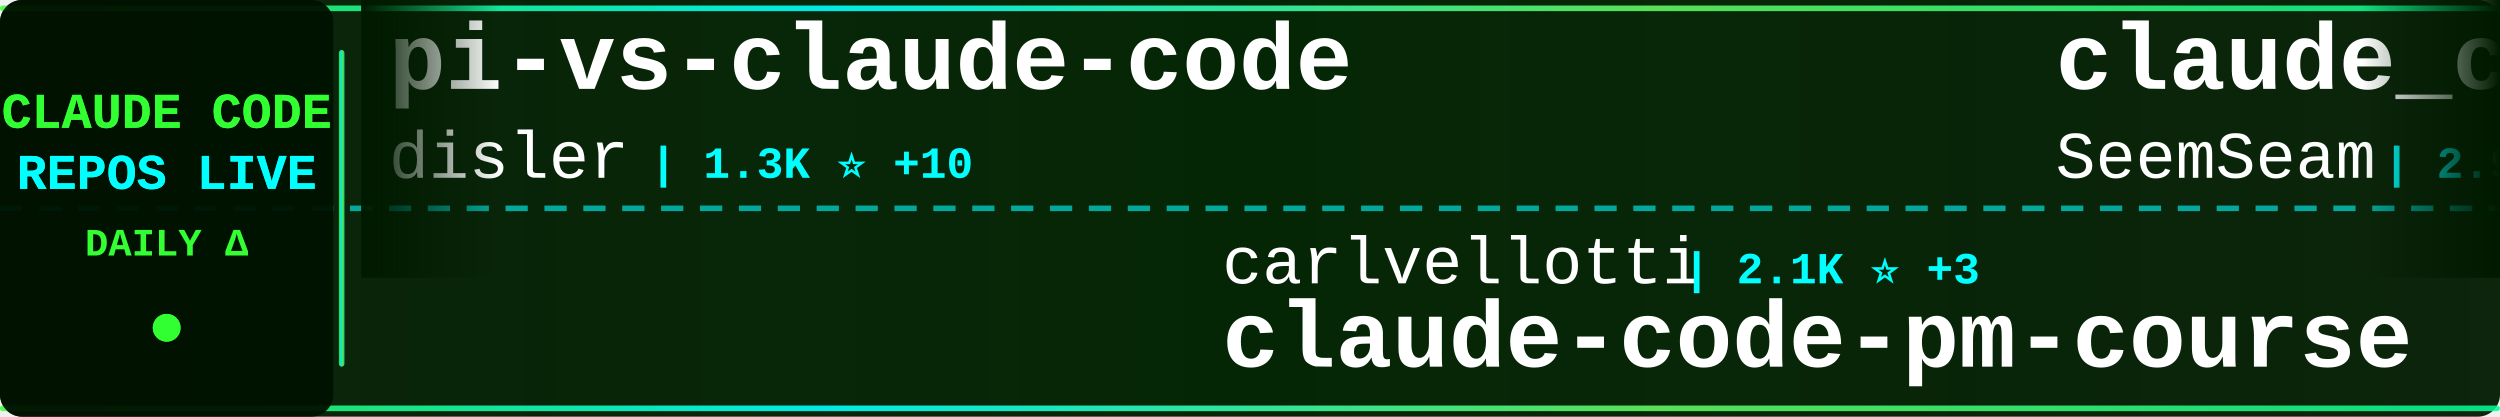
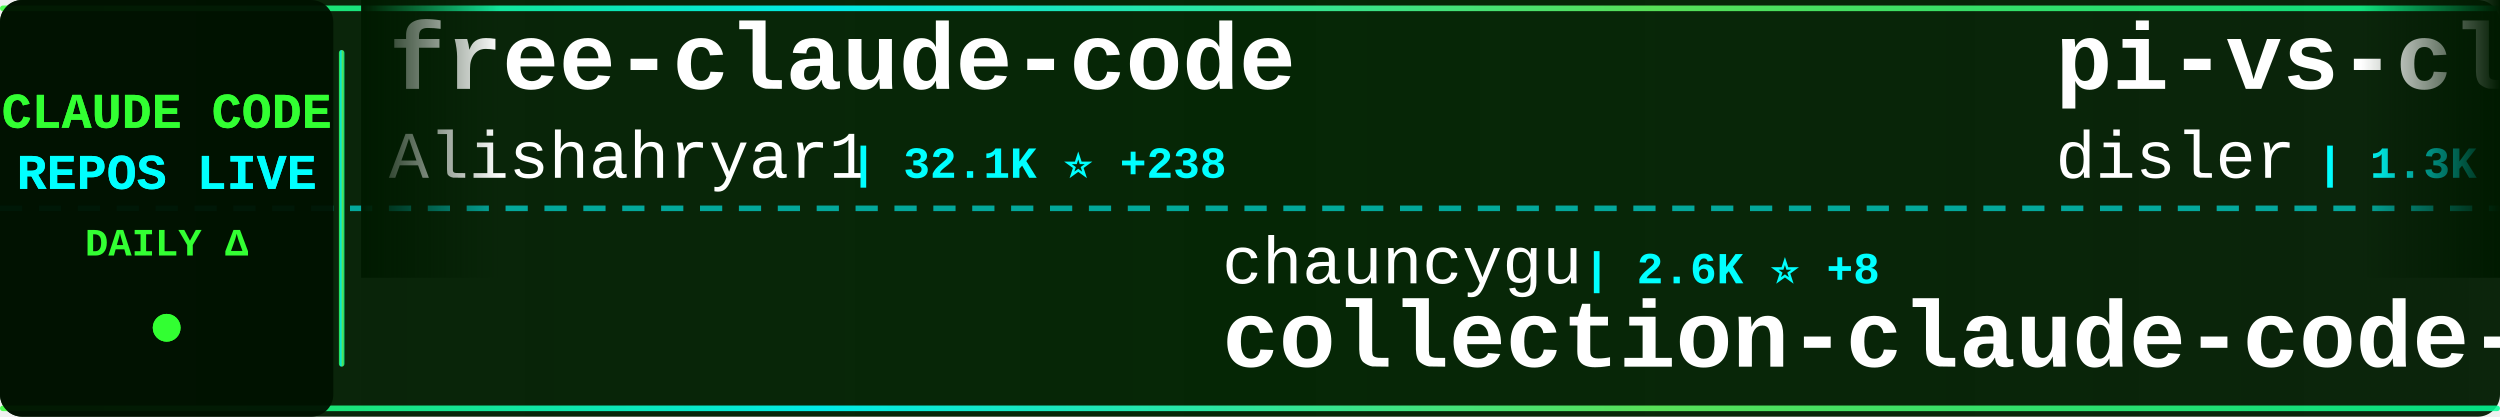
<svg xmlns="http://www.w3.org/2000/svg" width="900" height="150">
  <defs>
    <linearGradient id="tickerBg" x1="0%" y1="0%" x2="100%" y2="0%">
      <stop offset="0%" style="stop-color:#001a00;stop-opacity:0.95" />
      <stop offset="50%" style="stop-color:#002200;stop-opacity:0.98" />
      <stop offset="100%" style="stop-color:#001a00;stop-opacity:0.95" />
    </linearGradient>
    <linearGradient id="borderGrad" x1="0%" y1="0%" x2="100%" y2="0%">
      <stop offset="0%" style="stop-color:#33ff33;stop-opacity:0.85">
        <animate attributeName="stop-opacity" values="0.85;1;0.85" dur="2s" repeatCount="indefinite" />
      </stop>
      <stop offset="33%" style="stop-color:#00ffff;stop-opacity:0.9">
        <animate attributeName="stop-opacity" values="0.9;1;0.9" dur="2.2s" repeatCount="indefinite" />
      </stop>
      <stop offset="66%" style="stop-color:#66ff66;stop-opacity:0.85">
        <animate attributeName="stop-opacity" values="0.85;1;0.85" dur="1.8s" repeatCount="indefinite" />
      </stop>
      <stop offset="100%" style="stop-color:#00ff99;stop-opacity:0.85">
        <animate attributeName="stop-opacity" values="0.85;1;0.85" dur="2s" repeatCount="indefinite" />
      </stop>
    </linearGradient>
    <filter id="textGlow">
      <feGaussianBlur stdDeviation="0.1" result="coloredBlur" />
      <feMerge>
        <feMergeNode in="coloredBlur" />
        <feMergeNode in="SourceGraphic" />
      </feMerge>
    </filter>
    <filter id="metricGlow">
      <feGaussianBlur stdDeviation="0.2" result="coloredBlur" />
      <feMerge>
        <feMergeNode in="coloredBlur" />
        <feMergeNode in="SourceGraphic" />
      </feMerge>
    </filter>
    <linearGradient id="leftFade" x1="0%" y1="0%" x2="100%" y2="0%">
      <stop offset="0%" style="stop-color:#001a00;stop-opacity:1" />
      <stop offset="100%" style="stop-color:#001a00;stop-opacity:0" />
    </linearGradient>
    <linearGradient id="rightFade" x1="0%" y1="0%" x2="100%" y2="0%">
      <stop offset="0%" style="stop-color:#001a00;stop-opacity:0" />
      <stop offset="100%" style="stop-color:#001a00;stop-opacity:1" />
    </linearGradient>
  </defs>
  <rect width="900" height="150" fill="url(#tickerBg)" rx="8" />
  <rect x="0" y="2" width="900" height="2" fill="url(#borderGrad)" rx="1" />
  <rect x="0" y="146" width="900" height="2" fill="url(#borderGrad)" rx="1" />
  <line x1="0" y1="75" x2="900" y2="75" stroke="#00ffff" stroke-width="2" stroke-dasharray="8 6" opacity="0.6" />
  <rect x="0" y="0" width="120" height="150" fill="#001100" opacity="0.95" rx="8" />
  <text x="60" y="46" font-family="'Courier New', monospace" font-size="18" font-weight="bold" fill="#33ff33" text-anchor="middle" filter="url(#textGlow)">
    CLAUDE CODE
  </text>
  <text x="60" y="68" font-family="'Courier New', monospace" font-size="18" font-weight="bold" fill="#00ffff" text-anchor="middle" filter="url(#textGlow)">
    REPOS LIVE
  </text>
  <text x="60" y="92" font-family="'Courier New', monospace" font-size="14" font-weight="bold" fill="#33ff33" text-anchor="middle">
    DAILY Δ
  </text>
  <circle cx="60" cy="118" r="5" fill="#33ff33" filter="url(#metricGlow)">
    <animate attributeName="r" values="4;6;4" dur="1.5s" repeatCount="indefinite" />
    <animate attributeName="opacity" values="0.6;1;0.6" dur="1.5s" repeatCount="indefinite" />
  </circle>
  <rect x="122" y="18" width="2" height="114" fill="url(#borderGrad)" rx="1" />
  <clipPath id="tickerClip">
    <rect x="130" y="0" width="770" height="150" />
  </clipPath>
  <g clip-path="url(#tickerClip)">
    <g id="tickerItems">
      <animateTransform attributeName="transform" attributeType="XML" type="translate" from="0 0" to="-3000 0" dur="54s" repeatCount="indefinite" />
      <g transform="translate(0, 0)">
+         <text x="140" y="32" font-family="'Courier New', monospace" font-size="34" font-weight="bold" fill="#ffffff">free-claude-code</text>
+         <text x="140" y="64" font-family="'Courier New', monospace" font-size="24" font-weight="normal" fill="#ffffff" opacity="1.0">Alishahryar1</text>
+         <text x="306" y="64" font-family="'Courier New', monospace" font-size="16" font-weight="bold" fill="#00ffff"> | 32.1K ⭐ +238</text>
+       </g>
+       <g transform="translate(300, 0)">
+         <text x="140" y="102" font-family="'Courier New', monospace" font-size="24" font-weight="normal" fill="#ffffff" opacity="1.0">chauncygu</text>
+         <text x="270" y="102" font-family="'Courier New', monospace" font-size="16" font-weight="bold" fill="#00ffff"> | 2.6K ⭐ +8</text>
+         <text x="140" y="132" font-family="'Courier New', monospace" font-size="34" font-weight="bold" fill="#ffffff">collection-claude-code-s...</text>
+       </g>
+       <g transform="translate(600, 0)">
        <text x="140" y="32" font-family="'Courier New', monospace" font-size="34" font-weight="bold" fill="#ffffff">pi-vs-claude-code</text>
        <text x="140" y="64" font-family="'Courier New', monospace" font-size="24" font-weight="normal" fill="#ffffff" opacity="1.0">disler</text>
-         <text x="234" y="64" font-family="'Courier New', monospace" font-size="16" font-weight="bold" fill="#00ffff"> | 1.3K ⭐ +10</text>
-       </g>
-       <g transform="translate(300, 0)">
-         <text x="140" y="102" font-family="'Courier New', monospace" font-size="24" font-weight="normal" fill="#ffffff" opacity="1.0">carlvellotti</text>
-         <text x="306" y="102" font-family="'Courier New', monospace" font-size="16" font-weight="bold" fill="#00ffff"> | 2.1K ⭐ +3</text>
-         <text x="140" y="132" font-family="'Courier New', monospace" font-size="34" font-weight="bold" fill="#ffffff">claude-code-pm-course</text>
-       </g>
-       <g transform="translate(600, 0)">
-         <text x="140" y="32" font-family="'Courier New', monospace" font-size="34" font-weight="bold" fill="#ffffff">claude_codex_bridge</text>
-         <text x="140" y="64" font-family="'Courier New', monospace" font-size="24" font-weight="normal" fill="#ffffff" opacity="1.0">SeemSeam</text>
-         <text x="258" y="64" font-family="'Courier New', monospace" font-size="16" font-weight="bold" fill="#00ffff"> | 2.9K ⭐ +7</text>
+         <text x="234" y="64" font-family="'Courier New', monospace" font-size="16" font-weight="bold" fill="#00ffff"> | 1.3K ⭐ +8</text>
      </g>
      <g transform="translate(900, 0)">
-         <text x="140" y="102" font-family="'Courier New', monospace" font-size="24" font-weight="normal" fill="#ffffff" opacity="1.0">Windy3f3f3f3f</text>
-         <text x="318" y="102" font-family="'Courier New', monospace" font-size="16" font-weight="bold" fill="#00ffff"> | 1.3K ⭐ +11</text>
-         <text x="140" y="132" font-family="'Courier New', monospace" font-size="34" font-weight="bold" fill="#ffffff">claude-code-from-scratch</text>
+         <text x="140" y="102" font-family="'Courier New', monospace" font-size="24" font-weight="normal" fill="#ffffff" opacity="1.0">mehmoodosman</text>
+         <text x="306" y="102" font-family="'Courier New', monospace" font-size="16" font-weight="bold" fill="#00ffff"> | 169 ⭐</text>
+         <text x="140" y="132" font-family="'Courier New', monospace" font-size="34" font-weight="bold" fill="#ffffff">claude-code</text>
      </g>
      <g transform="translate(1200, 0)">
-         <text x="140" y="32" font-family="'Courier New', monospace" font-size="34" font-weight="bold" fill="#ffffff">free-claude-code</text>
-         <text x="140" y="64" font-family="'Courier New', monospace" font-size="24" font-weight="normal" fill="#ffffff" opacity="1.0">Alishahryar1</text>
-         <text x="306" y="64" font-family="'Courier New', monospace" font-size="16" font-weight="bold" fill="#00ffff"> | 32.1K ⭐ +234</text>
+         <text x="140" y="32" font-family="'Courier New', monospace" font-size="34" font-weight="bold" fill="#ffffff">claude-code-settings</text>
+         <text x="140" y="64" font-family="'Courier New', monospace" font-size="24" font-weight="normal" fill="#ffffff" opacity="1.0">feiskyer</text>
+         <text x="258" y="64" font-family="'Courier New', monospace" font-size="16" font-weight="bold" fill="#00ffff"> | 1.5K ⭐ +1</text>
      </g>
      <g transform="translate(1500, 0)">
-         <text x="140" y="102" font-family="'Courier New', monospace" font-size="24" font-weight="normal" fill="#ffffff" opacity="1.0">codeaashu</text>
-         <text x="270" y="102" font-family="'Courier New', monospace" font-size="16" font-weight="bold" fill="#00ffff"> | 2.8K ⭐ +13</text>
+         <text x="140" y="102" font-family="'Courier New', monospace" font-size="24" font-weight="normal" fill="#ffffff" opacity="1.0">T-Lab-CUHKSZ</text>
+         <text x="306" y="102" font-family="'Courier New', monospace" font-size="16" font-weight="bold" fill="#00ffff"> | 317 ⭐</text>
        <text x="140" y="132" font-family="'Courier New', monospace" font-size="34" font-weight="bold" fill="#ffffff">claude-code</text>
      </g>
      <g transform="translate(1800, 0)">
-         <text x="140" y="32" font-family="'Courier New', monospace" font-size="34" font-weight="bold" fill="#ffffff">claude-code-engineering</text>
-         <text x="140" y="64" font-family="'Courier New', monospace" font-size="24" font-weight="normal" fill="#ffffff" opacity="1.0">huangjia2019</text>
-         <text x="306" y="64" font-family="'Courier New', monospace" font-size="16" font-weight="bold" fill="#00ffff"> | 767 ⭐ +8</text>
+         <text x="140" y="32" font-family="'Courier New', monospace" font-size="34" font-weight="bold" fill="#ffffff">claude-code-rev</text>
+         <text x="140" y="64" font-family="'Courier New', monospace" font-size="24" font-weight="normal" fill="#ffffff" opacity="1.0">oboard</text>
+         <text x="234" y="64" font-family="'Courier New', monospace" font-size="16" font-weight="bold" fill="#00ffff"> | 3.2K ⭐ +3</text>
      </g>
      <g transform="translate(2100, 0)">
-         <text x="140" y="102" font-family="'Courier New', monospace" font-size="24" font-weight="normal" fill="#ffffff" opacity="1.0">RishabhK103</text>
-         <text x="294" y="102" font-family="'Courier New', monospace" font-size="16" font-weight="bold" fill="#00ffff"> | 88 ⭐ +1</text>
+         <text x="140" y="102" font-family="'Courier New', monospace" font-size="24" font-weight="normal" fill="#ffffff" opacity="1.0">nicedreamzapp</text>
+         <text x="318" y="102" font-family="'Courier New', monospace" font-size="16" font-weight="bold" fill="#00ffff"> | 2.7K ⭐ +7</text>
+         <text x="140" y="132" font-family="'Courier New', monospace" font-size="34" font-weight="bold" fill="#ffffff">claude-code-local</text>
+       </g>
+       <g transform="translate(2400, 0)">
+         <text x="140" y="32" font-family="'Courier New', monospace" font-size="34" font-weight="bold" fill="#ffffff">claude-code-hub</text>
+         <text x="140" y="64" font-family="'Courier New', monospace" font-size="24" font-weight="normal" fill="#ffffff" opacity="1.0">ding113</text>
+         <text x="246" y="64" font-family="'Courier New', monospace" font-size="16" font-weight="bold" fill="#00ffff"> | 3.0K ⭐ +7</text>
+       </g>
+       <g transform="translate(2700, 0)">
+         <text x="140" y="102" font-family="'Courier New', monospace" font-size="24" font-weight="normal" fill="#ffffff" opacity="1.0">tanbiralam</text>
+         <text x="282" y="102" font-family="'Courier New', monospace" font-size="16" font-weight="bold" fill="#00ffff"> | 1.8K ⭐ +7</text>
        <text x="140" y="132" font-family="'Courier New', monospace" font-size="34" font-weight="bold" fill="#ffffff">claude-code</text>
      </g>
-       <g transform="translate(2400, 0)">
-         <text x="140" y="32" font-family="'Courier New', monospace" font-size="34" font-weight="bold" fill="#ffffff">claude-code-tudou</text>
-         <text x="140" y="64" font-family="'Courier New', monospace" font-size="24" font-weight="normal" fill="#ffffff" opacity="1.0">AICoderTudou</text>
-         <text x="306" y="64" font-family="'Courier New', monospace" font-size="16" font-weight="bold" fill="#00ffff"> | 500 ⭐</text>
+       <g transform="translate(3000, 0)">
+         <text x="140" y="32" font-family="'Courier New', monospace" font-size="34" font-weight="bold" fill="#ffffff">free-claude-code</text>
+         <text x="140" y="64" font-family="'Courier New', monospace" font-size="24" font-weight="normal" fill="#ffffff" opacity="1.0">Alishahryar1</text>
+         <text x="306" y="64" font-family="'Courier New', monospace" font-size="16" font-weight="bold" fill="#00ffff"> | 32.1K ⭐ +238</text>
      </g>
-       <g transform="translate(2700, 0)">
-         <text x="140" y="102" font-family="'Courier New', monospace" font-size="24" font-weight="normal" fill="#ffffff" opacity="1.0">ding113</text>
-         <text x="246" y="102" font-family="'Courier New', monospace" font-size="16" font-weight="bold" fill="#00ffff"> | 3.0K ⭐ +8</text>
-         <text x="140" y="132" font-family="'Courier New', monospace" font-size="34" font-weight="bold" fill="#ffffff">claude-code-hub</text>
+       <g transform="translate(3300, 0)">
+         <text x="140" y="102" font-family="'Courier New', monospace" font-size="24" font-weight="normal" fill="#ffffff" opacity="1.0">chauncygu</text>
+         <text x="270" y="102" font-family="'Courier New', monospace" font-size="16" font-weight="bold" fill="#00ffff"> | 2.6K ⭐ +8</text>
+         <text x="140" y="132" font-family="'Courier New', monospace" font-size="34" font-weight="bold" fill="#ffffff">collection-claude-code-s...</text>
      </g>
-       <g transform="translate(3000, 0)">
+       <g transform="translate(3600, 0)">
        <text x="140" y="32" font-family="'Courier New', monospace" font-size="34" font-weight="bold" fill="#ffffff">pi-vs-claude-code</text>
        <text x="140" y="64" font-family="'Courier New', monospace" font-size="24" font-weight="normal" fill="#ffffff" opacity="1.0">disler</text>
-         <text x="234" y="64" font-family="'Courier New', monospace" font-size="16" font-weight="bold" fill="#00ffff"> | 1.3K ⭐ +10</text>
-       </g>
-       <g transform="translate(3300, 0)">
-         <text x="140" y="102" font-family="'Courier New', monospace" font-size="24" font-weight="normal" fill="#ffffff" opacity="1.0">carlvellotti</text>
-         <text x="306" y="102" font-family="'Courier New', monospace" font-size="16" font-weight="bold" fill="#00ffff"> | 2.1K ⭐ +3</text>
-         <text x="140" y="132" font-family="'Courier New', monospace" font-size="34" font-weight="bold" fill="#ffffff">claude-code-pm-course</text>
-       </g>
-       <g transform="translate(3600, 0)">
-         <text x="140" y="32" font-family="'Courier New', monospace" font-size="34" font-weight="bold" fill="#ffffff">claude_codex_bridge</text>
-         <text x="140" y="64" font-family="'Courier New', monospace" font-size="24" font-weight="normal" fill="#ffffff" opacity="1.0">SeemSeam</text>
-         <text x="258" y="64" font-family="'Courier New', monospace" font-size="16" font-weight="bold" fill="#00ffff"> | 2.9K ⭐ +7</text>
+         <text x="234" y="64" font-family="'Courier New', monospace" font-size="16" font-weight="bold" fill="#00ffff"> | 1.3K ⭐ +8</text>
      </g>
      <g transform="translate(3900, 0)">
-         <text x="140" y="102" font-family="'Courier New', monospace" font-size="24" font-weight="normal" fill="#ffffff" opacity="1.0">Windy3f3f3f3f</text>
-         <text x="318" y="102" font-family="'Courier New', monospace" font-size="16" font-weight="bold" fill="#00ffff"> | 1.3K ⭐ +11</text>
-         <text x="140" y="132" font-family="'Courier New', monospace" font-size="34" font-weight="bold" fill="#ffffff">claude-code-from-scratch</text>
+         <text x="140" y="102" font-family="'Courier New', monospace" font-size="24" font-weight="normal" fill="#ffffff" opacity="1.0">mehmoodosman</text>
+         <text x="306" y="102" font-family="'Courier New', monospace" font-size="16" font-weight="bold" fill="#00ffff"> | 169 ⭐</text>
+         <text x="140" y="132" font-family="'Courier New', monospace" font-size="34" font-weight="bold" fill="#ffffff">claude-code</text>
      </g>
    </g>
  </g>
  <rect x="130" y="0" width="50" height="100" fill="url(#leftFade)" />
  <rect x="850" y="0" width="50" height="100" fill="url(#rightFade)" />
</svg>
